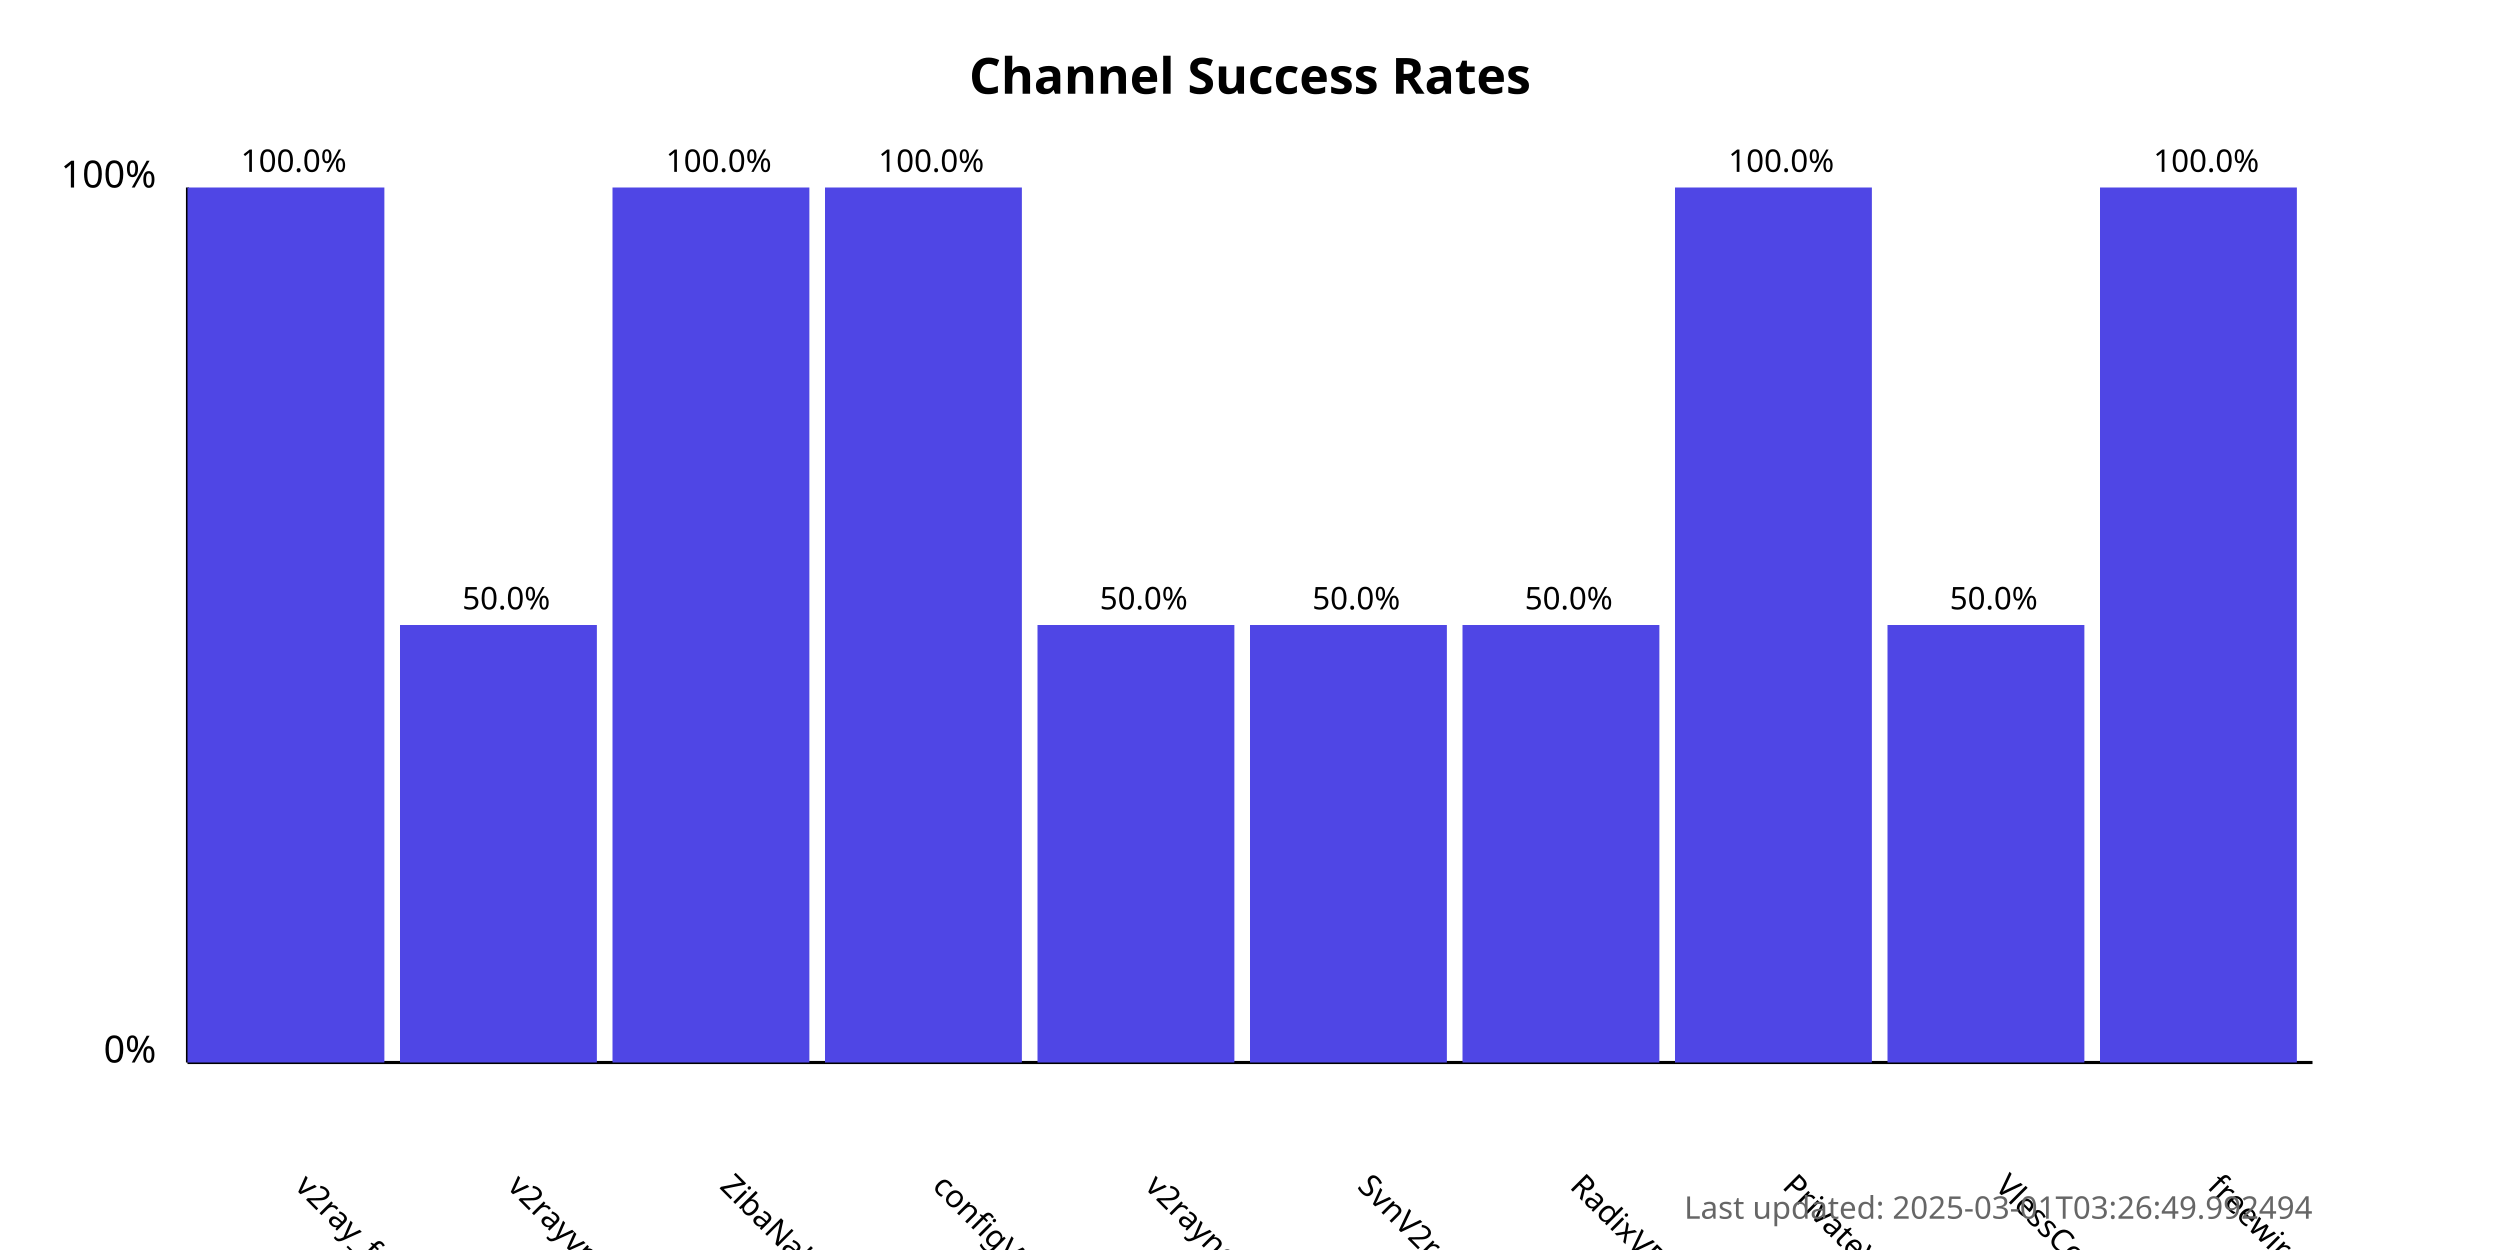
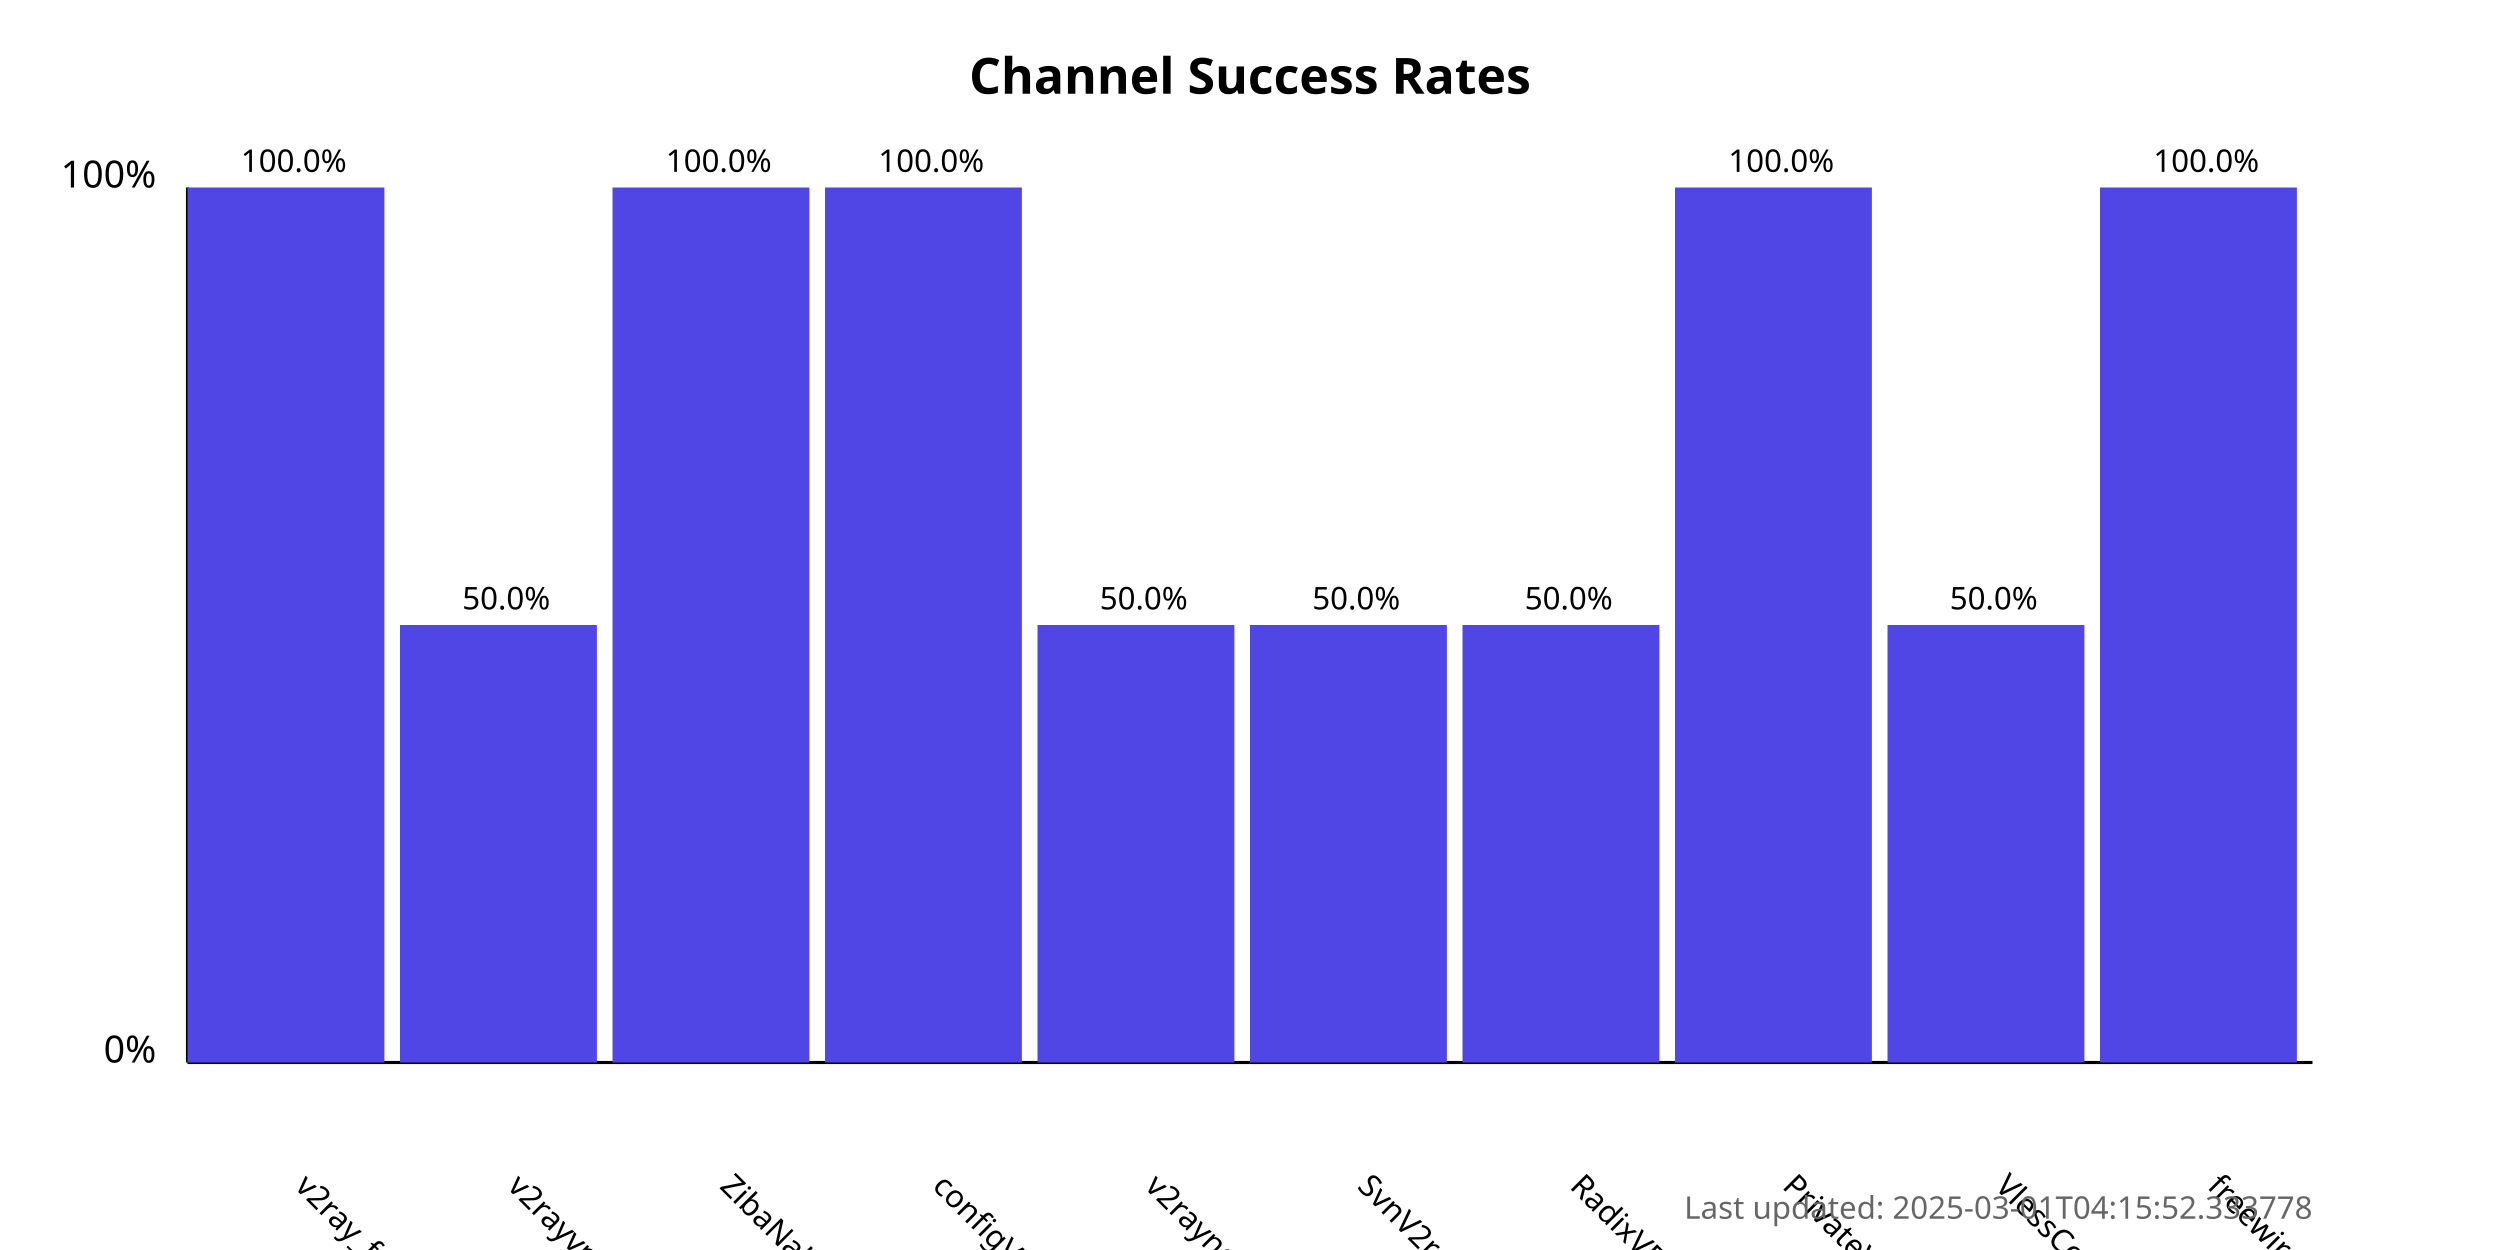
<svg xmlns="http://www.w3.org/2000/svg" width="800" height="400">
  <style>
            .chart-title { font: bold 16px sans-serif; }
            .axis-label { font: 12px sans-serif; }
            .tick-label { font: 10px sans-serif; }
            .bar { fill: #4f46e5; }
            .bar:hover { fill: #6366f1; }
            .timestamp { font: 10px sans-serif; fill: #666; }
        </style>
  <text x="400.0" y="30" text-anchor="middle" class="chart-title">
            Channel Success Rates
        </text>
  <line x1="60" y1="340" x2="60" y2="60" stroke="black" stroke-width="1" />
  <line x1="60" y1="340" x2="740" y2="340" stroke="black" stroke-width="1" />
  <text x="50" y="340" text-anchor="end" class="axis-label">0%</text>
  <text x="50" y="60" text-anchor="end" class="axis-label">100%</text>
  <g>
    <rect x="60" y="60.0" width="63.0" height="280.0" class="bar" />
    <text x="94.0" y="380" transform="rotate(45, 94.0, 380)" text-anchor="start" class="tick-label">
                v2ray_free_conf
            </text>
    <text x="94.0" y="55.0" text-anchor="middle" class="tick-label">
                100.0%
            </text>
  </g>
  <g>
    <rect x="128.0" y="200.0" width="63.0" height="140.0" class="bar" />
    <text x="162.0" y="380" transform="rotate(45, 162.0, 380)" text-anchor="start" class="tick-label">
                v2rayvpno
            </text>
    <text x="162.0" y="195.0" text-anchor="middle" class="tick-label">
                50.0%
            </text>
  </g>
  <g>
    <rect x="196.0" y="60.0" width="63.0" height="280.0" class="bar" />
    <text x="230.0" y="380" transform="rotate(45, 230.0, 380)" text-anchor="start" class="tick-label">
                ZibaNabz
            </text>
    <text x="230.0" y="55.0" text-anchor="middle" class="tick-label">
                100.0%
            </text>
  </g>
  <g>
    <rect x="264.0" y="60.0" width="63.0" height="280.0" class="bar" />
    <text x="298.0" y="380" transform="rotate(45, 298.0, 380)" text-anchor="start" class="tick-label">
                configV2rayForFree
            </text>
    <text x="298.0" y="55.0" text-anchor="middle" class="tick-label">
                100.0%
            </text>
  </g>
  <g>
    <rect x="332.0" y="200.0" width="63.0" height="140.0" class="bar" />
    <text x="366.0" y="380" transform="rotate(45, 366.0, 380)" text-anchor="start" class="tick-label">
                v2rayngvpn
            </text>
    <text x="366.0" y="195.0" text-anchor="middle" class="tick-label">
                50.0%
            </text>
  </g>
  <g>
    <rect x="400.0" y="200.0" width="63.0" height="140.0" class="bar" />
    <text x="434.0" y="380" transform="rotate(45, 434.0, 380)" text-anchor="start" class="tick-label">
                SvnV2ray
            </text>
    <text x="434.0" y="195.0" text-anchor="middle" class="tick-label">
                50.0%
            </text>
  </g>
  <g>
    <rect x="468.0" y="200.0" width="63.0" height="140.0" class="bar" />
    <text x="502.0" y="380" transform="rotate(45, 502.0, 380)" text-anchor="start" class="tick-label">
                RadixVPN
            </text>
    <text x="502.0" y="195.0" text-anchor="middle" class="tick-label">
                50.0%
            </text>
  </g>
  <g>
    <rect x="536.0" y="60.0" width="63.0" height="280.0" class="bar" />
    <text x="570.0" y="380" transform="rotate(45, 570.0, 380)" text-anchor="start" class="tick-label">
                PrivateVPNs
            </text>
    <text x="570.0" y="55.0" text-anchor="middle" class="tick-label">
                100.0%
            </text>
  </g>
  <g>
    <rect x="604.0" y="200.0" width="63.0" height="140.0" class="bar" />
    <text x="638.0" y="380" transform="rotate(45, 638.0, 380)" text-anchor="start" class="tick-label">
                VlessConfig
            </text>
    <text x="638.0" y="195.0" text-anchor="middle" class="tick-label">
                50.0%
            </text>
  </g>
  <g>
    <rect x="672.0" y="60.0" width="63.0" height="280.0" class="bar" />
    <text x="706.0" y="380" transform="rotate(45, 706.0, 380)" text-anchor="start" class="tick-label">
                freewireguard
            </text>
    <text x="706.0" y="55.0" text-anchor="middle" class="tick-label">
                100.0%
            </text>
  </g>
  <text x="740" y="390" text-anchor="end" class="timestamp">
-             Last updated: 2025-03-01T03:26:49.992494
+             Last updated: 2025-03-01T04:15:52.333778
        </text>
</svg>
